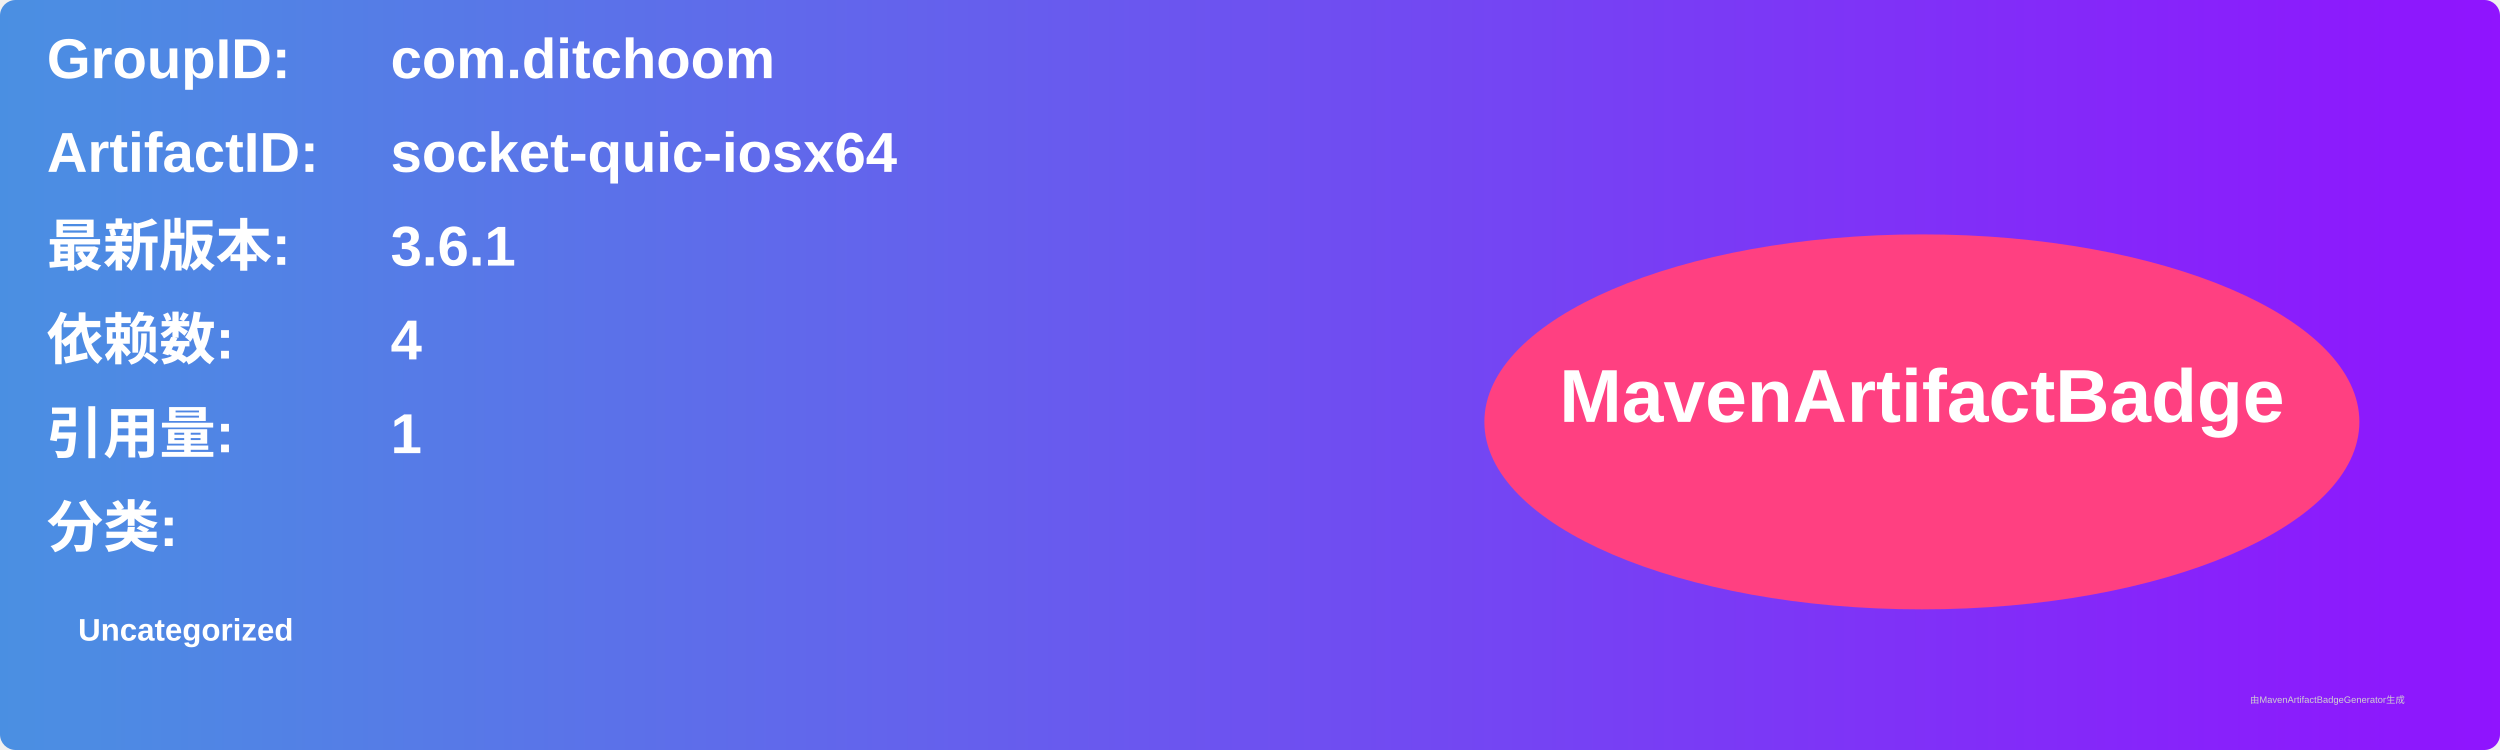
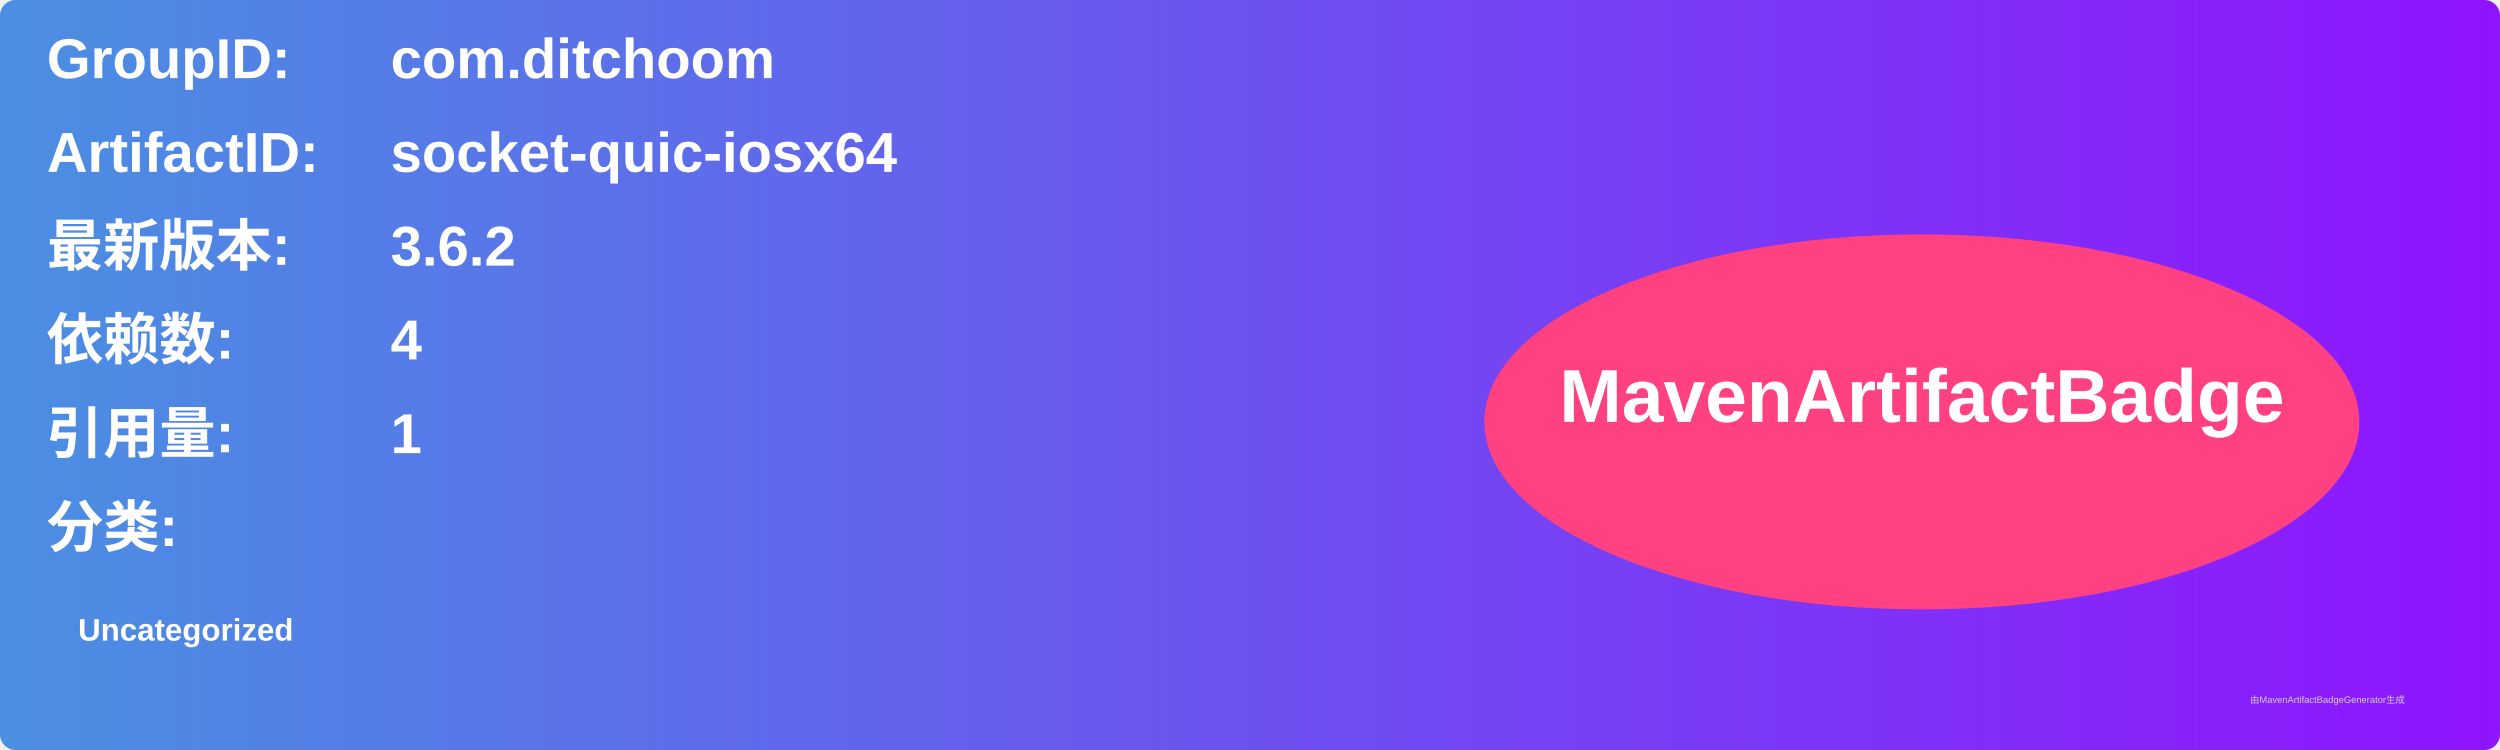
<svg xmlns="http://www.w3.org/2000/svg" width="800" height="240" viewBox="0 0 800 240">
  <linearGradient id="grad" x1="0%" y1="0%" x2="100%" y2="0%">
    <stop offset="0%" stop-color="#4a90e2" />
    <stop offset="100%" stop-color="#9013fe" />
  </linearGradient>
  <rect width="100%" height="100%" rx="5" ry="5" fill="url(#grad)" />
  <g transform="translate(15, 15)">
    <text x="0" y="10" font-family="Arial" font-size="18" fill="white" font-weight="bold" width="260">GroupID:</text>
    <text x="110" y="10" font-family="Arial" font-size="18" fill="white" font-weight="bold" width="460">com.ditchoom</text>
    <text x="0" y="40" font-family="Arial" font-size="18" fill="white" font-weight="bold" width="260">ArtifactID:</text>
    <text x="110" y="40" font-family="Arial" font-size="18" fill="white" font-weight="bold" width="460">socket-quic-iosx64</text>
    <text x="0" y="70" font-family="Arial" font-size="18" fill="white" font-weight="bold">最新版本:</text>
    <text x="110" y="70" font-family="Arial" font-size="18" fill="white" font-weight="bold">
-       <tspan font-weight="bold">3.6.1</tspan>
+       <tspan font-weight="bold">3.6.2</tspan>
    </text>
    <text x="0" y="100" font-family="Arial" font-size="18" fill="white" font-weight="bold">依赖数: </text>
    <text x="110" y="100" font-family="Arial" font-size="18" fill="white">
      <tspan font-weight="bold">4</tspan>
    </text>
    <text x="0" y="130" font-family="Arial" font-size="18" fill="white" font-weight="bold">引用量: </text>
    <text x="110" y="130" font-family="Arial" font-size="18" fill="white">
      <tspan font-weight="bold">1</tspan>
    </text>
    <text x="0" y="160" font-family="Arial" font-size="18" fill="white" font-weight="bold">分类:</text>
    <text x="10" y="190" font-family="Arial" font-size="10" fill="white">
      <tspan font-weight="bold">Uncategorized</tspan>
    </text>
    <ellipse cx="600" cy="120" rx="140" ry="60" fill="#ff4081" />
    <text x="600" y="120" text-anchor="middle" font-family="Arial" font-size="24" fill="white" font-weight="bold">MavenArtifactBadge</text>
  </g>
  <text x="720" y="225" font-family="Arial" font-size="3" fill="#d0d0d0">由MavenArtifactBadgeGenerator生成</text>
</svg>
